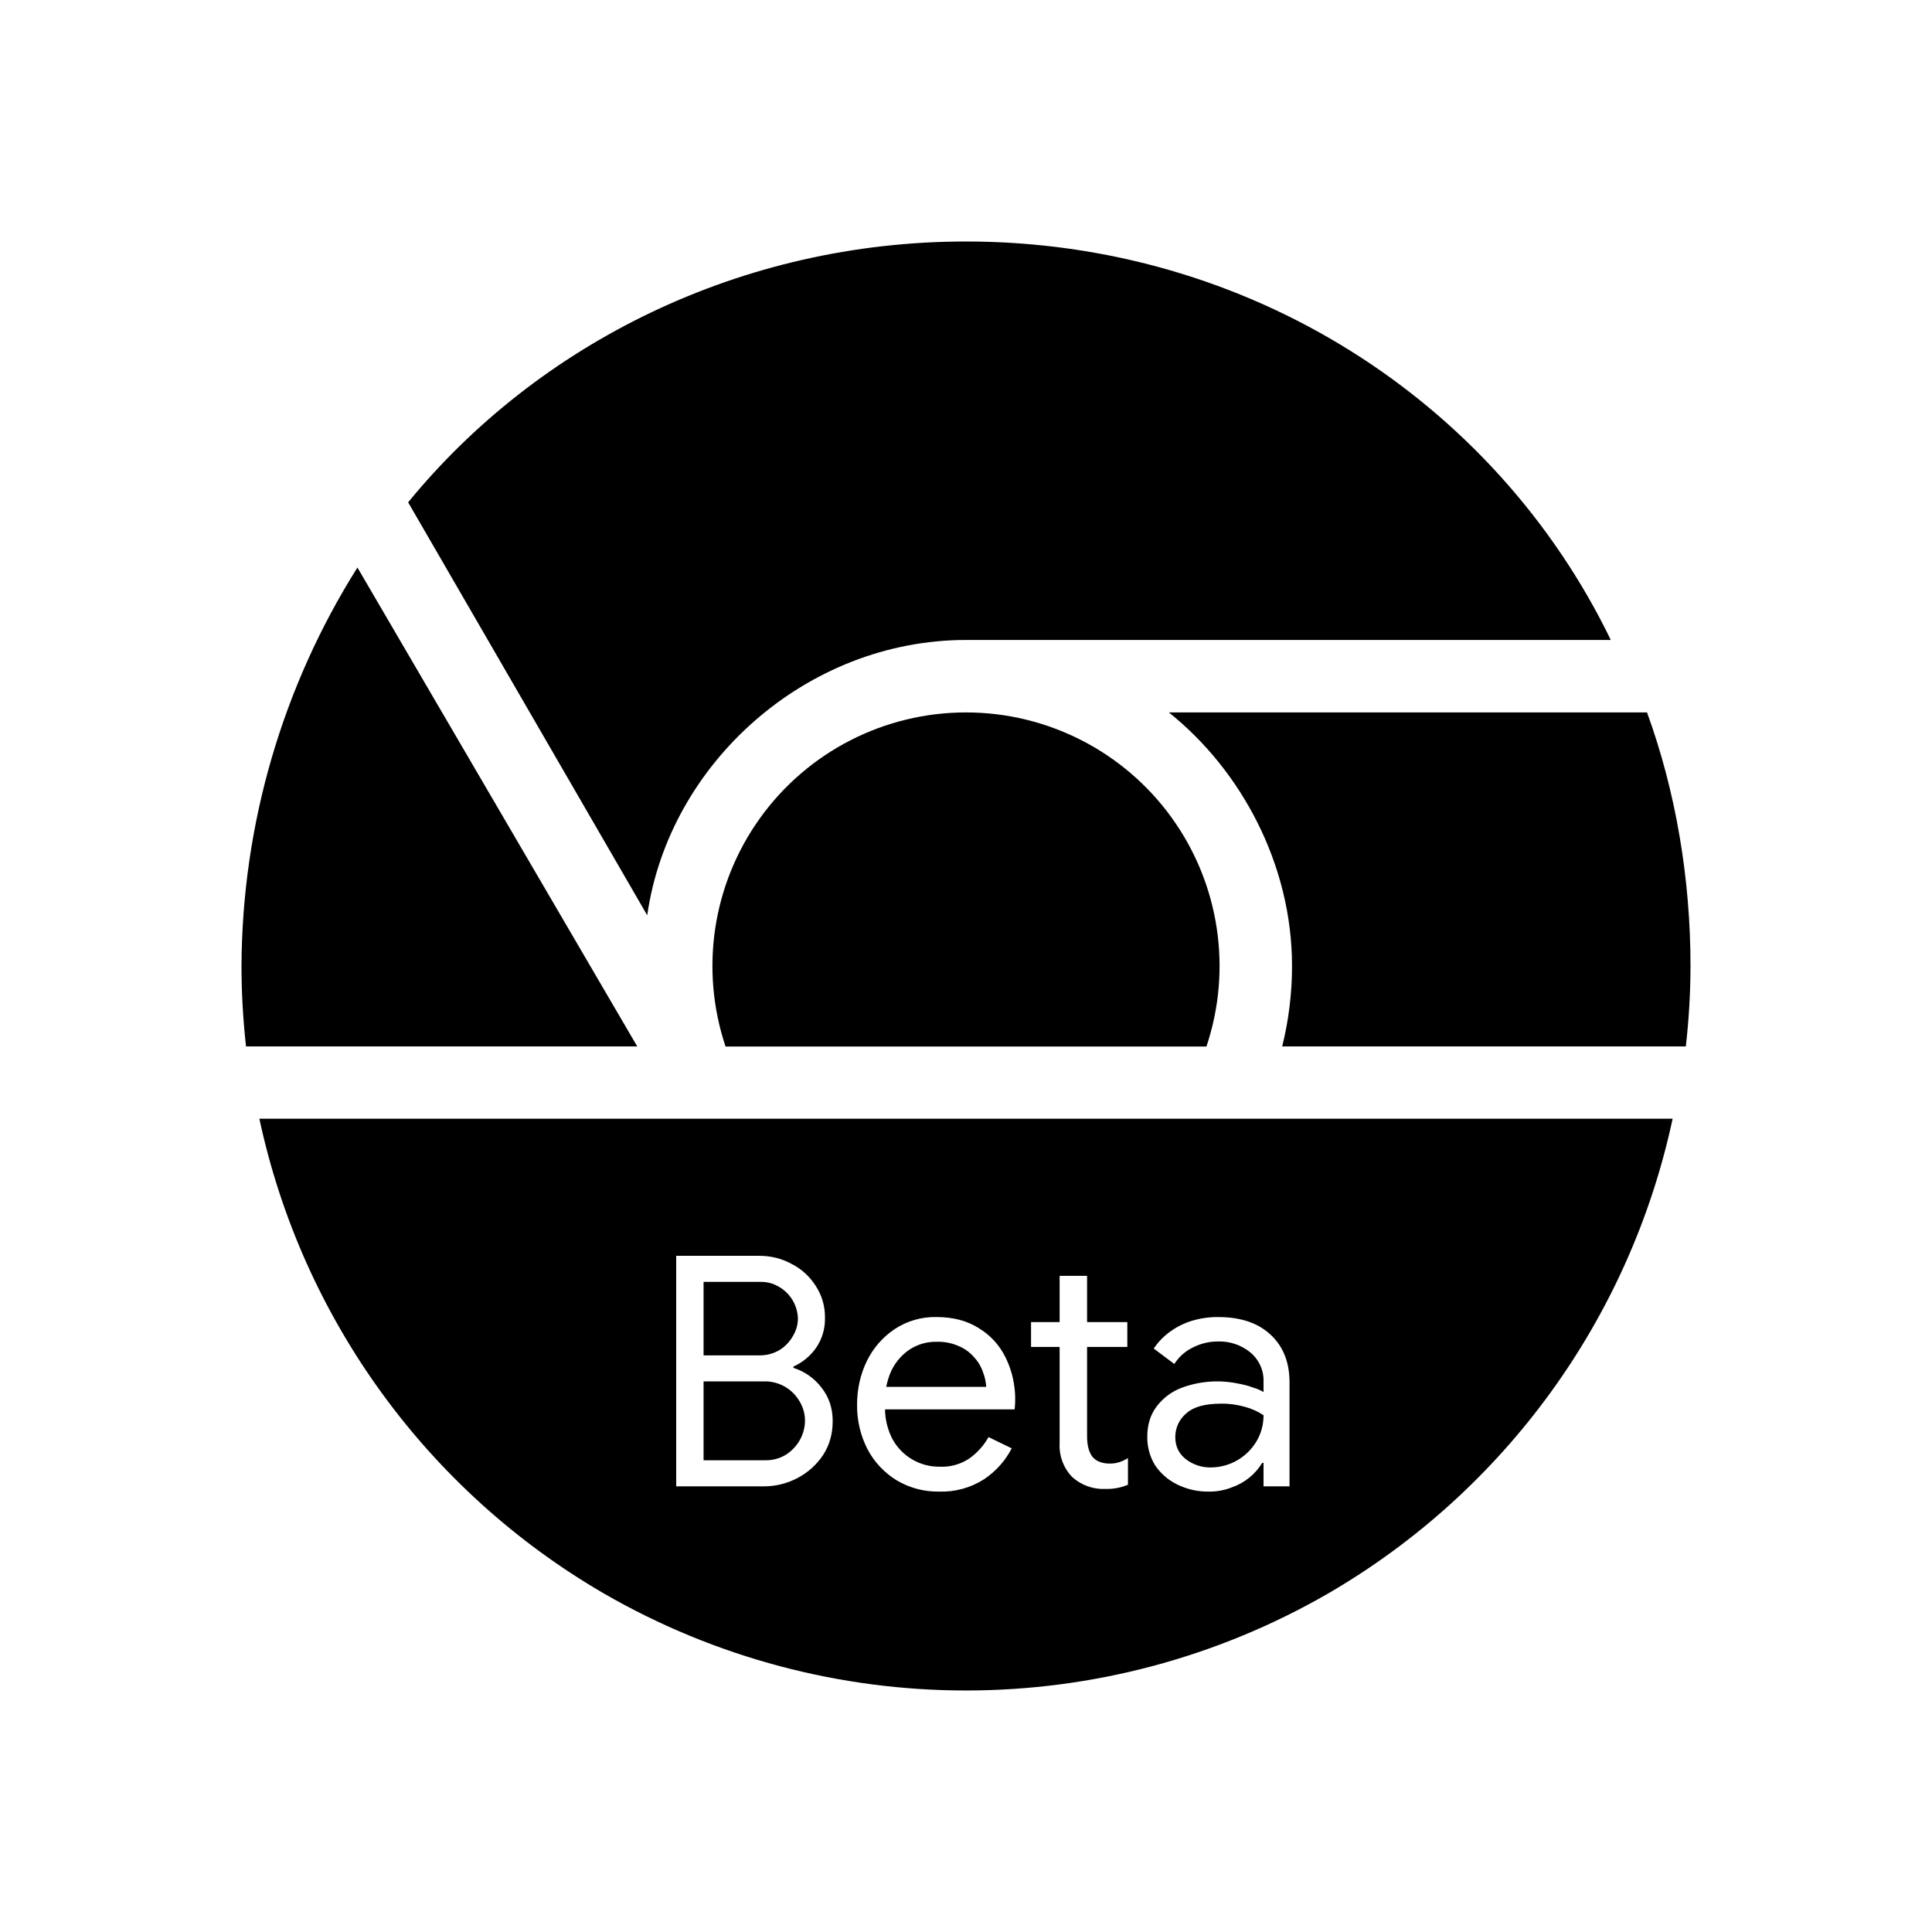
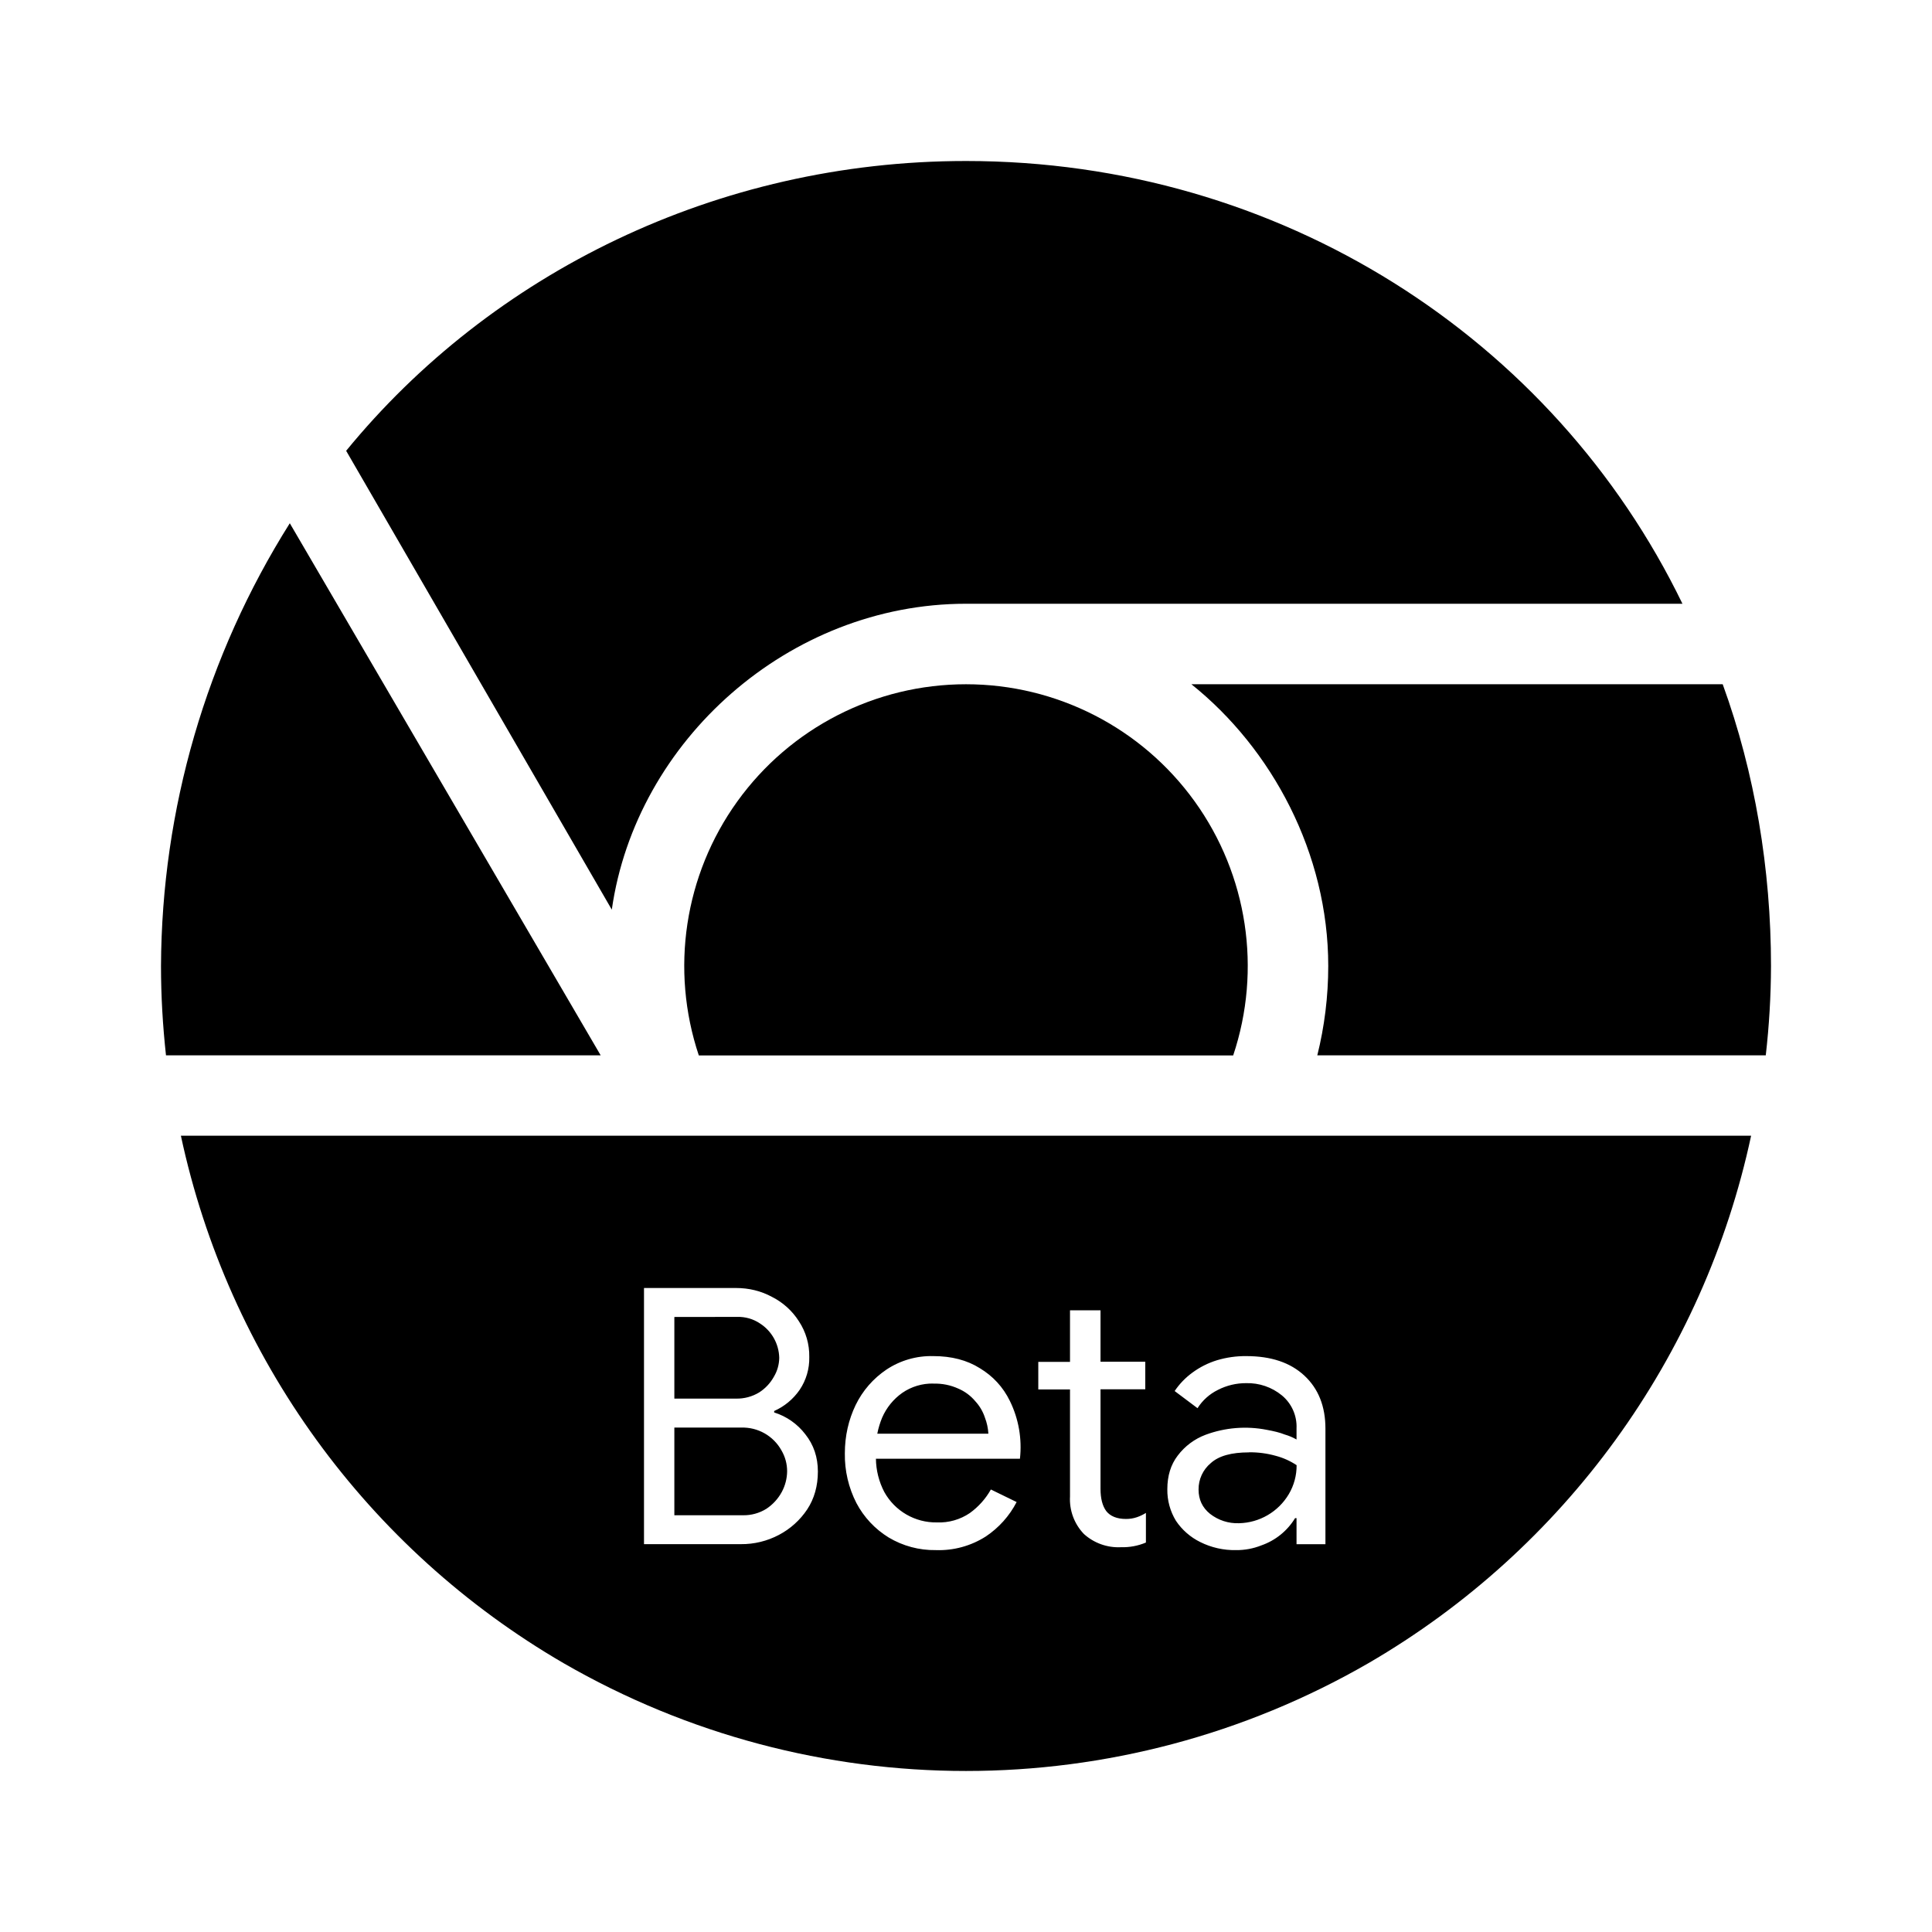
- <svg xmlns="http://www.w3.org/2000/svg" height="24" width="24">
-   <path d="M12 3C9.21 3 6.69 4.26 5.07 6.24l2.97 5.13c.27-1.89 1.98-3.42 3.96-3.42h8.01C18.57 4.98 15.51 3 12 3ZM4.44 7.05A9.362 9.362 0 0 0 3 12c0 .338.02.67.056.999h4.86zm10.08 1.8c.9.72 1.53 1.89 1.53 3.15 0 .34-.042.678-.122.999h5.014A8.994 8.994 0 0 0 21 12c0-1.08-.18-2.16-.54-3.15Z" />
-   <path d="M12 8.85A3.15 3.15 0 0 0 9.013 13h5.974A3.15 3.15 0 0 0 12 8.85Zm-8.778 5.047A9 9 0 0 0 7.5 19.794a9 9 0 0 0 9 0 9 9 0 0 0 4.278-5.897zM8.4 15.6h1.028c.146 0 .282.033.404.1a.762.762 0 0 1 .3.272.7.7 0 0 1 .116.4.629.629 0 0 1-.108.368.682.682 0 0 1-.284.236v.016a.702.702 0 0 1 .348.244c.093.117.14.256.14.416 0 .16-.04.302-.12.424a.862.862 0 0 1-.316.284.892.892 0 0 1-.424.104H8.4Zm4.764.249h.34v.575h.5v.308h-.5v1.112c0 .107.021.19.064.249.045.058.12.088.22.088a.368.368 0 0 0 .124-.02.493.493 0 0 0 .1-.048v.331a.67.67 0 0 1-.28.052.574.574 0 0 1-.413-.148.56.56 0 0 1-.156-.42v-1.196h-.355v-.308h.355v-.575zm-4.424.075v.913h.688a.479.479 0 0 0 .26-.069.49.49 0 0 0 .164-.175.42.42 0 0 0 .06-.212.469.469 0 0 0-.216-.384.432.432 0 0 0-.252-.073zm2.896.437c.202 0 .376.045.52.136.146.088.259.21.336.367a1.171 1.171 0 0 1 .112.644h-1.61a.826.826 0 0 0 .094.372.66.66 0 0 0 .589.34.61.61 0 0 0 .367-.104.82.82 0 0 0 .236-.264l.288.14a1.034 1.034 0 0 1-.344.384.975.975 0 0 1-.56.153.997.997 0 0 1-.527-.141 1 1 0 0 1-.36-.384 1.177 1.177 0 0 1-.13-.556c0-.194.041-.375.121-.54a1.008 1.008 0 0 1 .344-.396.904.904 0 0 1 .524-.151zm3.497 0c.277 0 .493.072.651.219.157.146.235.344.235.592v1.292h-.323v-.292h-.016a.717.717 0 0 1-.376.304.745.745 0 0 1-.284.053.857.857 0 0 1-.4-.09.697.697 0 0 1-.272-.238.66.66 0 0 1-.096-.353c0-.15.039-.275.116-.376a.696.696 0 0 1 .312-.233 1.266 1.266 0 0 1 .684-.055c.078.014.144.03.2.052a.592.592 0 0 1 .132.056v-.124a.453.453 0 0 0-.164-.368.605.605 0 0 0-.4-.136.684.684 0 0 0-.316.076.564.564 0 0 0-.228.204l-.256-.192a.822.822 0 0 1 .2-.207.918.918 0 0 1 .272-.137 1.11 1.11 0 0 1 .329-.047zm-3.497.307a.59.59 0 0 0-.348.104.66.66 0 0 0-.225.277.944.944 0 0 0-.054.179h1.242a.591.591 0 0 0-.039-.18.5.5 0 0 0-.108-.184.508.508 0 0 0-.189-.14.624.624 0 0 0-.28-.056zm-2.896.492v.98h.764a.478.478 0 0 0 .264-.072.525.525 0 0 0 .172-.187.501.501 0 0 0 .06-.232.46.46 0 0 0-.063-.233.496.496 0 0 0-.45-.256zm6.424.277c-.195 0-.337.039-.427.12a.38.38 0 0 0-.137.296c0 .112.042.202.128.271a.496.496 0 0 0 .324.105.664.664 0 0 0 .557-.325.627.627 0 0 0 .087-.324.78.78 0 0 0-.232-.104 1.06 1.06 0 0 0-.3-.04z" />
+ <svg xmlns="http://www.w3.org/2000/svg" height="24" width="24" version="1.1" id="svg6">
+   <defs id="defs10" />
+   <path d="M 12,2 C 8.9,2 6.1,3.4 4.3,5.6 L 7.6,11.3 C 7.9,9.2 9.8,7.5 12,7.5 h 8.9 C 19.3,4.2 15.9,2 12,2 Z M 3.6,6.5 A 10.402,10.402 0 0 0 2,12 c 0,0.376 0.022,0.744 0.062,1.11 h 5.4 z m 11.2,2 c 1,0.8 1.7,2.1 1.7,3.5 0,0.378 -0.047,0.753 -0.136,1.11 h 5.571 A 9.993,9.993 0 0 0 22,12 c 0,-1.2 -0.2,-2.4 -0.6,-3.5 z" id="path2" style="stroke-width:1.111" />
+   <path d="M 12,8.5 A 3.5,3.5 0 0 0 8.681,13.111 H 15.319 A 3.5,3.5 0 0 0 12,8.5 Z M 2.247,14.108 A 10,10 0 0 0 7,20.66 a 10,10 0 0 0 10,0 10,10 0 0 0 4.753,-6.552 z M 8,16 h 1.142 c 0.162,0 0.313,0.037 0.449,0.111 a 0.847,0.847 0 0 1 0.333,0.302 0.778,0.778 0 0 1 0.129,0.444 0.699,0.699 0 0 1 -0.12,0.409 0.758,0.758 0 0 1 -0.316,0.262 v 0.018 a 0.78,0.78 0 0 1 0.387,0.271 C 10.108,17.948 10.16,18.102 10.16,18.28 c 0,0.178 -0.044,0.336 -0.133,0.471 A 0.958,0.958 0 0 1 9.676,19.067 0.991,0.991 0 0 1 9.204,19.182 H 8 Z m 5.293,0.277 h 0.378 v 0.639 h 0.556 v 0.342 h -0.556 v 1.236 c 0,0.119 0.023,0.211 0.071,0.277 0.05,0.064 0.133,0.098 0.244,0.098 a 0.409,0.409 0 0 0 0.138,-0.022 0.548,0.548 0 0 0 0.111,-0.053 v 0.368 a 0.744,0.744 0 0 1 -0.311,0.058 0.638,0.638 0 0 1 -0.459,-0.164 0.622,0.622 0 0 1 -0.173,-0.467 v -1.329 h -0.394 v -0.342 h 0.394 v -0.639 z m -4.916,0.083 v 1.014 H 9.142 a 0.532,0.532 0 0 0 0.289,-0.077 0.544,0.544 0 0 0 0.182,-0.194 0.467,0.467 0 0 0 0.067,-0.236 0.521,0.521 0 0 0 -0.24,-0.427 0.48,0.48 0 0 0 -0.28,-0.081 z m 3.218,0.486 c 0.224,0 0.418,0.05 0.578,0.151 0.162,0.098 0.288,0.233 0.373,0.408 a 1.301,1.301 0 0 1 0.124,0.716 h -1.789 a 0.918,0.918 0 0 0 0.104,0.413 0.733,0.733 0 0 0 0.654,0.378 0.678,0.678 0 0 0 0.408,-0.116 0.911,0.911 0 0 0 0.262,-0.293 l 0.32,0.156 a 1.149,1.149 0 0 1 -0.382,0.427 1.083,1.083 0 0 1 -0.622,0.17 1.108,1.108 0 0 1 -0.586,-0.157 1.111,1.111 0 0 1 -0.4,-0.427 1.308,1.308 0 0 1 -0.144,-0.618 c 0,-0.216 0.046,-0.417 0.134,-0.6 a 1.12,1.12 0 0 1 0.382,-0.44 1.004,1.004 0 0 1 0.582,-0.168 z m 3.886,0 c 0.308,0 0.548,0.08 0.723,0.243 0.174,0.162 0.261,0.382 0.261,0.658 v 1.436 h -0.359 v -0.324 h -0.018 a 0.797,0.797 0 0 1 -0.418,0.338 0.828,0.828 0 0 1 -0.316,0.059 0.952,0.952 0 0 1 -0.444,-0.1 0.774,0.774 0 0 1 -0.302,-0.264 0.733,0.733 0 0 1 -0.107,-0.392 c 0,-0.167 0.043,-0.306 0.129,-0.418 a 0.773,0.773 0 0 1 0.347,-0.259 1.407,1.407 0 0 1 0.76,-0.061 c 0.087,0.016 0.16,0.033 0.222,0.058 a 0.658,0.658 0 0 1 0.147,0.062 v -0.138 A 0.503,0.503 0 0 0 15.924,17.334 0.672,0.672 0 0 0 15.48,17.182 a 0.76,0.76 0 0 0 -0.351,0.084 0.627,0.627 0 0 0 -0.253,0.227 l -0.284,-0.213 a 0.913,0.913 0 0 1 0.222,-0.23 1.02,1.02 0 0 1 0.302,-0.152 1.233,1.233 0 0 1 0.366,-0.052 z m -3.886,0.341 a 0.656,0.656 0 0 0 -0.387,0.116 0.733,0.733 0 0 0 -0.25,0.308 1.049,1.049 0 0 0 -0.06,0.199 h 1.38 a 0.657,0.657 0 0 0 -0.043,-0.2 0.556,0.556 0 0 0 -0.12,-0.204 0.564,0.564 0 0 0 -0.21,-0.156 0.693,0.693 0 0 0 -0.311,-0.062 z m -3.218,0.547 v 1.089 H 9.227 a 0.531,0.531 0 0 0 0.293,-0.08 0.583,0.583 0 0 0 0.191,-0.208 0.557,0.557 0 0 0 0.067,-0.258 0.511,0.511 0 0 0 -0.07,-0.259 0.551,0.551 0 0 0 -0.5,-0.284 z m 7.138,0.308 c -0.217,0 -0.374,0.043 -0.474,0.133 a 0.422,0.422 0 0 0 -0.152,0.329 c 0,0.124 0.047,0.224 0.142,0.301 a 0.551,0.551 0 0 0 0.36,0.117 0.738,0.738 0 0 0 0.619,-0.361 0.697,0.697 0 0 0 0.097,-0.36 0.867,0.867 0 0 0 -0.258,-0.116 1.178,1.178 0 0 0 -0.333,-0.044 z" id="path4" style="stroke-width:1.111" />
</svg>
